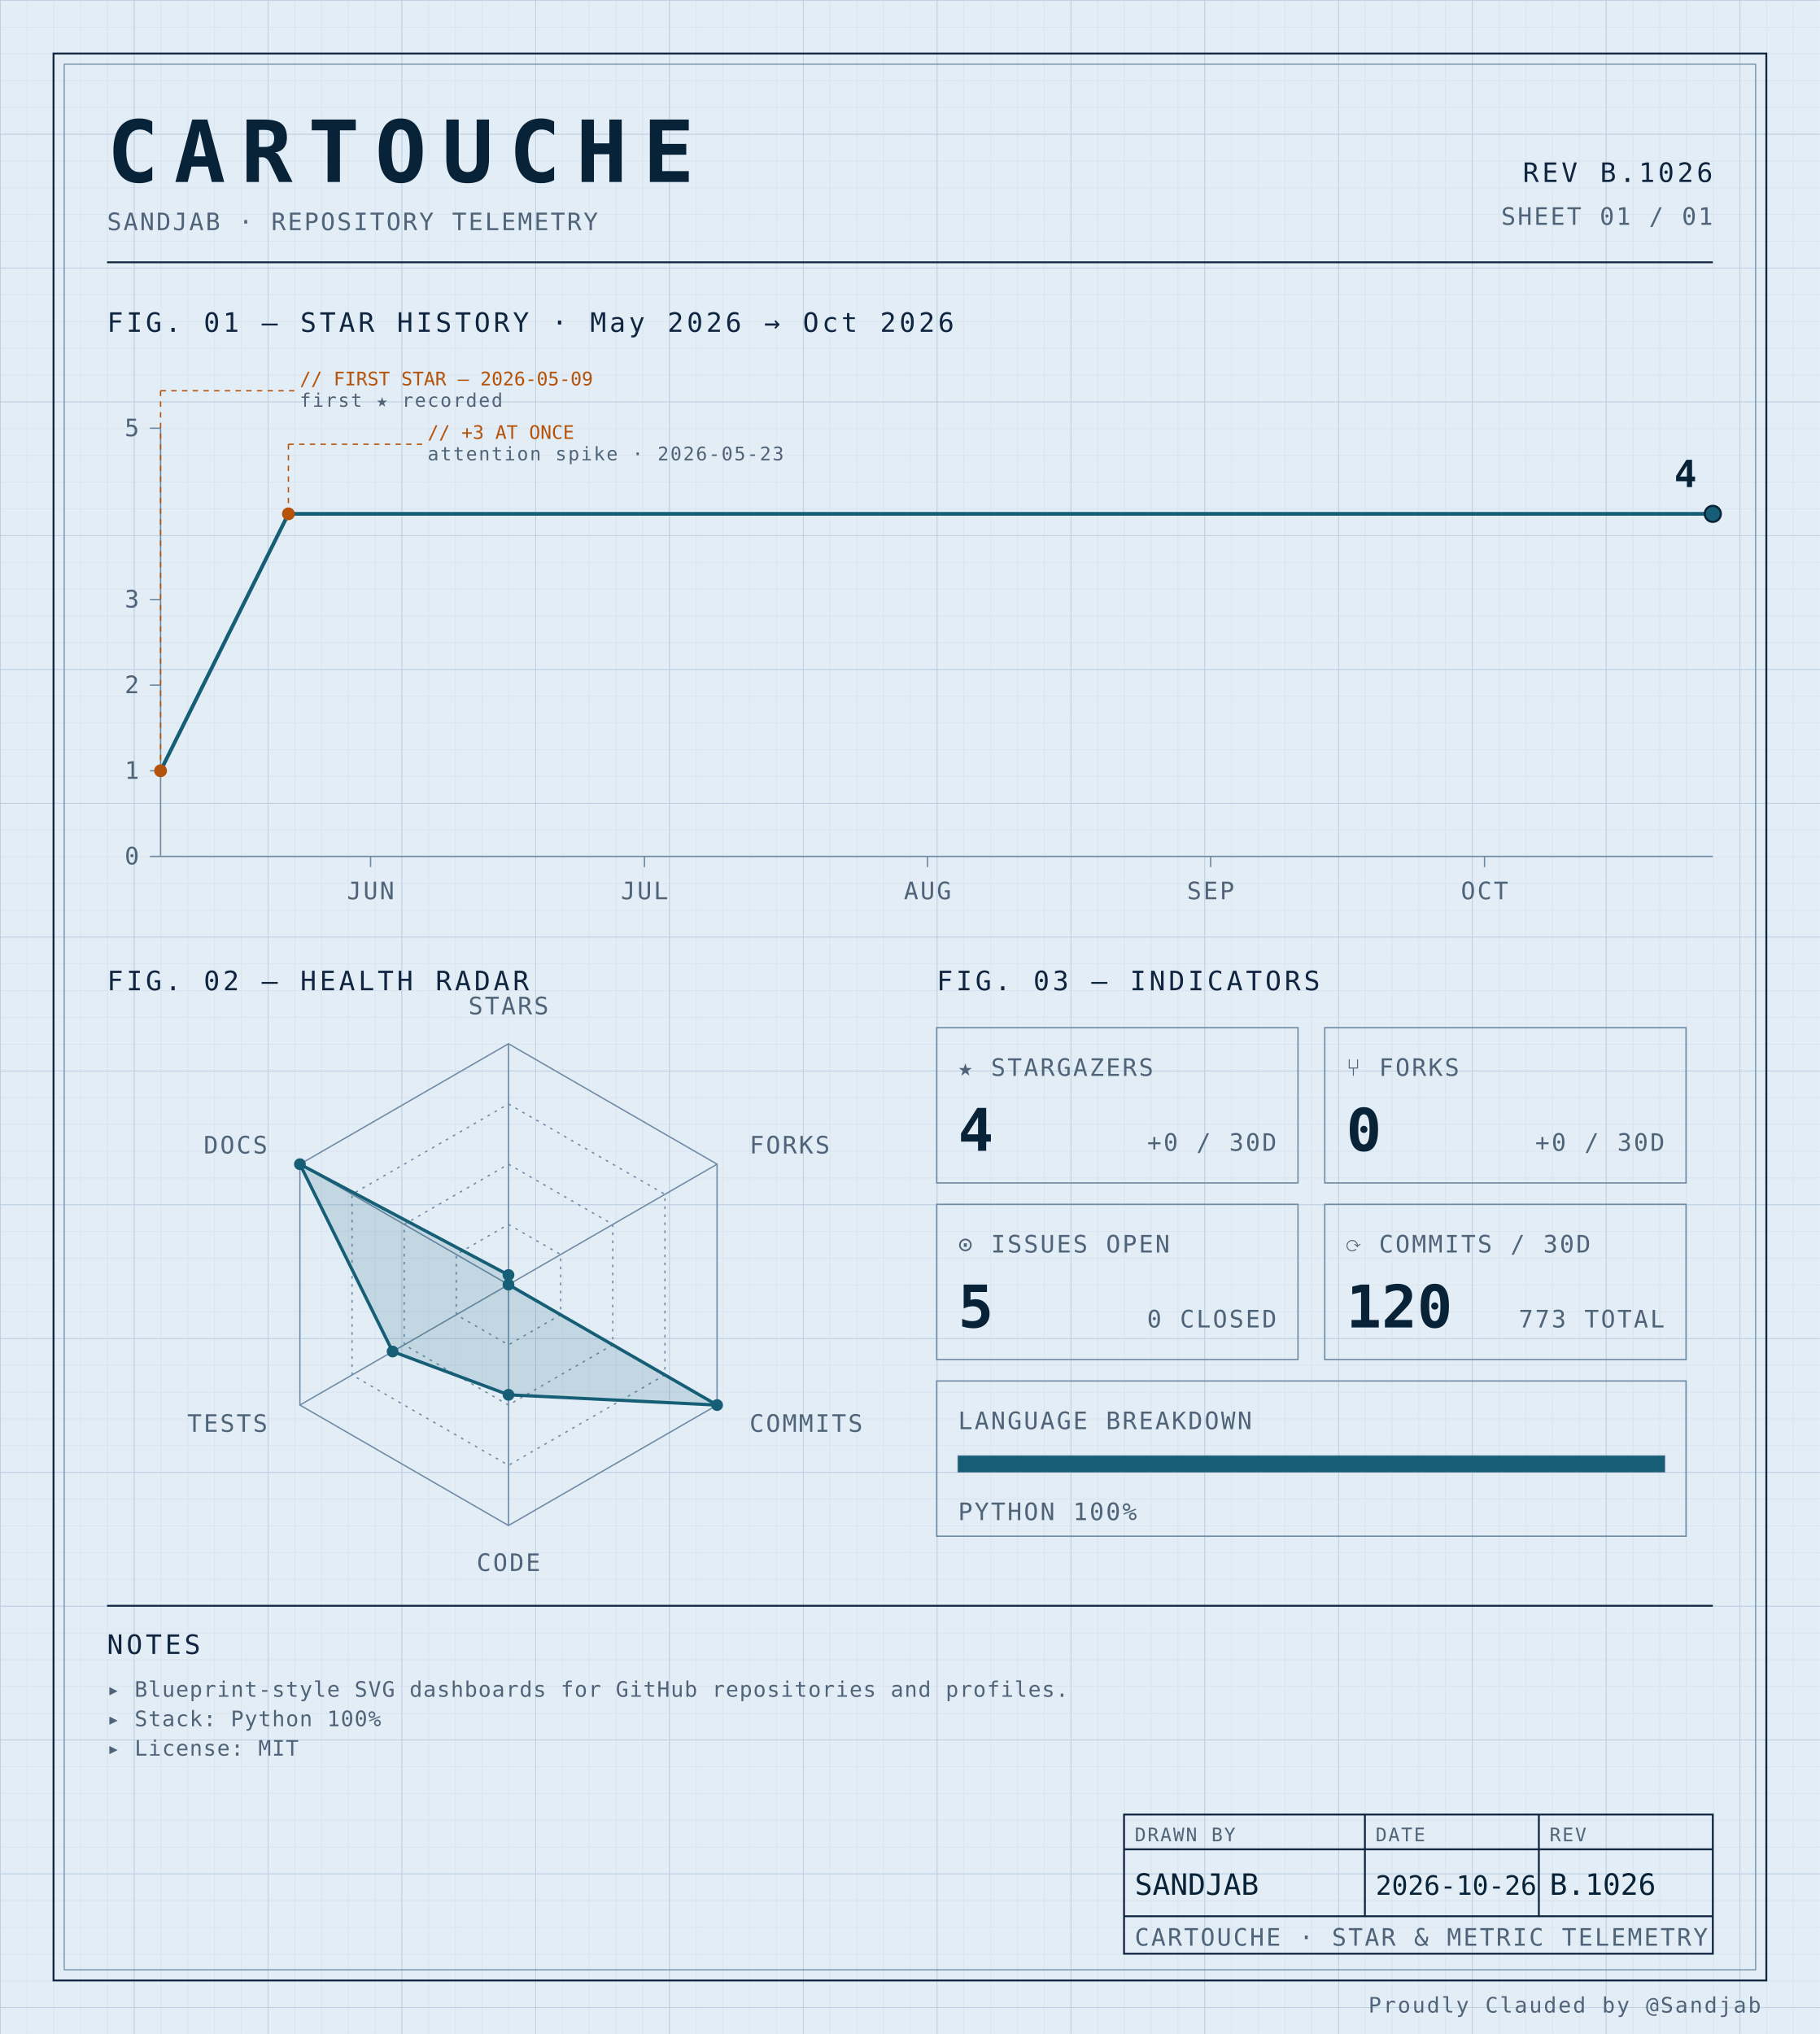
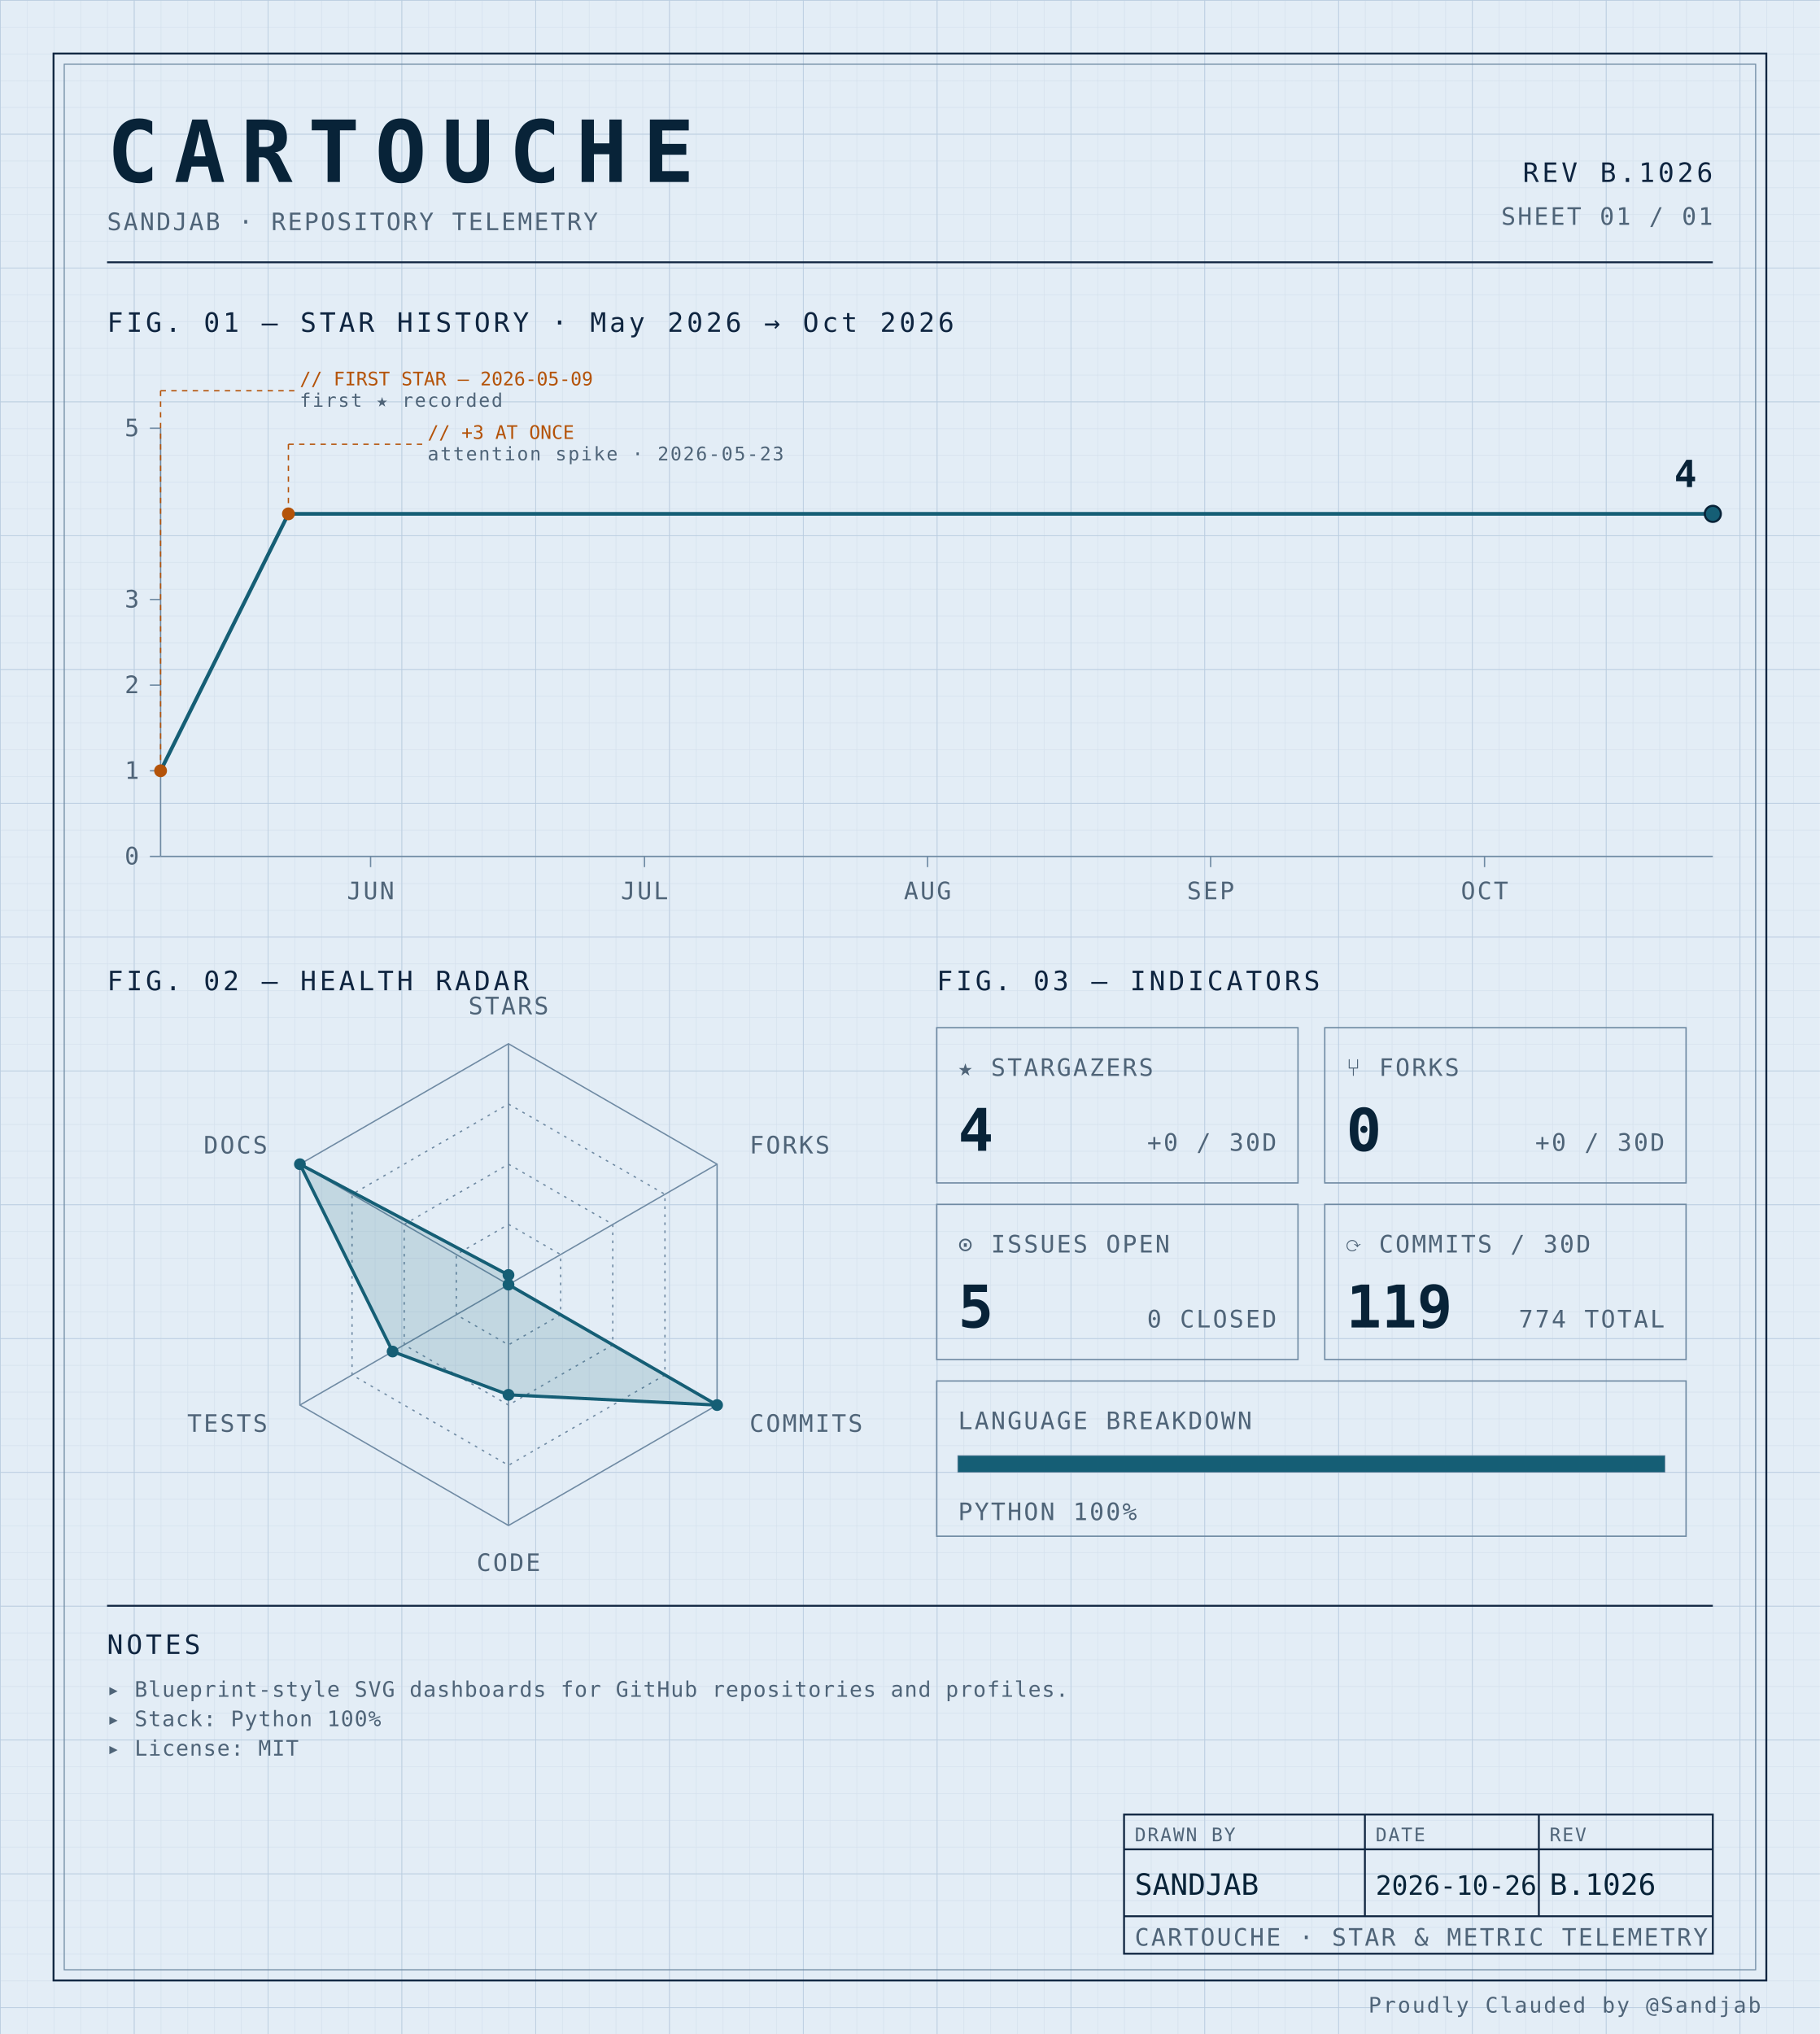
<svg xmlns="http://www.w3.org/2000/svg" width="100%" viewBox="0 0 680 760" role="img">
  <defs>
    <pattern id="grid-fine" width="10" height="10" patternUnits="userSpaceOnUse">
      <path d="M10 0H0V10" fill="none" stroke="#d4e0ec" stroke-width="0.4" />
    </pattern>
    <pattern id="grid-major" width="50" height="50" patternUnits="userSpaceOnUse">
      <path d="M50 0H0V50" fill="none" stroke="#b8cce0" stroke-width="0.5" />
    </pattern>
  </defs>
  <rect x="0" y="0" width="680" height="760" fill="#e3edf6" />
  <rect x="0" y="0" width="680" height="760" fill="url(#grid-fine)" />
  <rect x="0" y="0" width="680" height="760" fill="url(#grid-major)" />
  <rect x="20" y="20" width="640" height="720" fill="none" stroke="#0f2540" stroke-width="0.7" />
  <rect x="24" y="24" width="632" height="712" fill="none" stroke="#6f8aa3" stroke-width="0.4" />
  <text x="40" y="68" font-family="ui-monospace, 'SF Mono', 'JetBrains Mono', 'Cascadia Code', Consolas, monospace" font-size="32" font-weight="700" fill="#082338" text-anchor="start" letter-spacing="0.18em">CARTOUCHE</text>
  <text x="40" y="86" font-family="ui-monospace, 'SF Mono', 'JetBrains Mono', 'Cascadia Code', Consolas, monospace" font-size="9" font-weight="400" fill="#4f6478" text-anchor="start" letter-spacing="0.08em">SANDJAB · REPOSITORY TELEMETRY</text>
  <text x="640" y="68" font-family="ui-monospace, 'SF Mono', 'JetBrains Mono', 'Cascadia Code', Consolas, monospace" font-size="10" font-weight="400" fill="#0f2540" text-anchor="end" letter-spacing="0.12em">REV B.1026</text>
  <text x="640" y="84" font-family="ui-monospace, 'SF Mono', 'JetBrains Mono', 'Cascadia Code', Consolas, monospace" font-size="9" font-weight="400" fill="#4f6478" text-anchor="end" letter-spacing="0.08em">SHEET 01 / 01</text>
  <line x1="40" y1="98" x2="640" y2="98" stroke="#0f2540" stroke-width="0.7" />
  <text x="40" y="124" font-family="ui-monospace, 'SF Mono', 'JetBrains Mono', 'Cascadia Code', Consolas, monospace" font-size="10" font-weight="400" fill="#0f2540" text-anchor="start" letter-spacing="0.12em">FIG. 01 — STAR HISTORY · May 2026 → Oct 2026</text>
  <line x1="60" y1="160" x2="60" y2="320" stroke="#6f8aa3" stroke-width="0.5" />
  <line x1="60" y1="320" x2="640" y2="320" stroke="#6f8aa3" stroke-width="0.5" />
  <line x1="56" y1="320.0" x2="60" y2="320.0" stroke="#6f8aa3" stroke-width="0.5" />
  <text x="52" y="323.0" font-family="ui-monospace, 'SF Mono', 'JetBrains Mono', 'Cascadia Code', Consolas, monospace" font-size="9" font-weight="400" fill="#4f6478" text-anchor="end" letter-spacing="0.08em">0</text>
  <line x1="56" y1="288.0" x2="60" y2="288.0" stroke="#6f8aa3" stroke-width="0.5" />
  <text x="52" y="291.0" font-family="ui-monospace, 'SF Mono', 'JetBrains Mono', 'Cascadia Code', Consolas, monospace" font-size="9" font-weight="400" fill="#4f6478" text-anchor="end" letter-spacing="0.08em">1</text>
  <line x1="56" y1="256.0" x2="60" y2="256.0" stroke="#6f8aa3" stroke-width="0.5" />
  <text x="52" y="259.0" font-family="ui-monospace, 'SF Mono', 'JetBrains Mono', 'Cascadia Code', Consolas, monospace" font-size="9" font-weight="400" fill="#4f6478" text-anchor="end" letter-spacing="0.08em">2</text>
  <line x1="56" y1="224.0" x2="60" y2="224.0" stroke="#6f8aa3" stroke-width="0.5" />
  <text x="52" y="227.0" font-family="ui-monospace, 'SF Mono', 'JetBrains Mono', 'Cascadia Code', Consolas, monospace" font-size="9" font-weight="400" fill="#4f6478" text-anchor="end" letter-spacing="0.08em">3</text>
  <line x1="56" y1="160.0" x2="60" y2="160.0" stroke="#6f8aa3" stroke-width="0.5" />
  <text x="52" y="163.0" font-family="ui-monospace, 'SF Mono', 'JetBrains Mono', 'Cascadia Code', Consolas, monospace" font-size="9" font-weight="400" fill="#4f6478" text-anchor="end" letter-spacing="0.08em">5</text>
  <line x1="138.471" y1="320" x2="138.471" y2="324" stroke="#6f8aa3" stroke-width="0.5" />
  <text x="138.471" y="336" font-family="ui-monospace, 'SF Mono', 'JetBrains Mono', 'Cascadia Code', Consolas, monospace" font-size="9" font-weight="400" fill="#4f6478" text-anchor="middle" letter-spacing="0.08em">JUN</text>
  <line x1="240.824" y1="320" x2="240.824" y2="324" stroke="#6f8aa3" stroke-width="0.5" />
  <text x="240.824" y="336" font-family="ui-monospace, 'SF Mono', 'JetBrains Mono', 'Cascadia Code', Consolas, monospace" font-size="9" font-weight="400" fill="#4f6478" text-anchor="middle" letter-spacing="0.08em">JUL</text>
  <line x1="346.588" y1="320" x2="346.588" y2="324" stroke="#6f8aa3" stroke-width="0.5" />
  <text x="346.588" y="336" font-family="ui-monospace, 'SF Mono', 'JetBrains Mono', 'Cascadia Code', Consolas, monospace" font-size="9" font-weight="400" fill="#4f6478" text-anchor="middle" letter-spacing="0.08em">AUG</text>
  <line x1="452.353" y1="320" x2="452.353" y2="324" stroke="#6f8aa3" stroke-width="0.5" />
  <text x="452.353" y="336" font-family="ui-monospace, 'SF Mono', 'JetBrains Mono', 'Cascadia Code', Consolas, monospace" font-size="9" font-weight="400" fill="#4f6478" text-anchor="middle" letter-spacing="0.08em">SEP</text>
  <line x1="554.706" y1="320" x2="554.706" y2="324" stroke="#6f8aa3" stroke-width="0.5" />
  <text x="554.706" y="336" font-family="ui-monospace, 'SF Mono', 'JetBrains Mono', 'Cascadia Code', Consolas, monospace" font-size="9" font-weight="400" fill="#4f6478" text-anchor="middle" letter-spacing="0.08em">OCT</text>
  <path d="M 60.00,288.00 L 107.76,192.00 155.53,192.00 203.29,192.00 251.06,192.00 298.82,192.00 346.59,192.00 394.35,192.00 442.12,192.00 489.88,192.00 537.65,192.00 585.41,192.00 633.18,192.00 640.00,192.00" fill="none" stroke="#155e75" stroke-width="1.4" stroke-linejoin="round" stroke-linecap="round" />
  <circle cx="60.0" cy="288.0" r="2.4" fill="#b45309" />
  <line x1="60.0" y1="288.0" x2="60.0" y2="146" stroke="#b45309" stroke-width="0.5" stroke-dasharray="2,2" fill="none" />
  <line x1="60.0" y1="146" x2="110.0" y2="146" stroke="#b45309" stroke-width="0.5" stroke-dasharray="2,2" fill="none" />
  <text x="112.0" y="144" font-family="ui-monospace, 'SF Mono', 'JetBrains Mono', 'Cascadia Code', Consolas, monospace" font-size="7" font-weight="400" fill="#b45309" text-anchor="start" letter-spacing="normal">// FIRST STAR — 2026-05-09</text>
  <text x="112.0" y="152" font-family="ui-monospace, 'SF Mono', 'JetBrains Mono', 'Cascadia Code', Consolas, monospace" font-size="7" font-weight="400" fill="#4f6478" text-anchor="start" letter-spacing="0.08em">first ★ recorded</text>
  <circle cx="107.765" cy="192.0" r="2.4" fill="#b45309" />
  <line x1="107.765" y1="192.0" x2="107.765" y2="166" stroke="#b45309" stroke-width="0.5" stroke-dasharray="2,2" fill="none" />
  <line x1="107.765" y1="166" x2="157.765" y2="166" stroke="#b45309" stroke-width="0.5" stroke-dasharray="2,2" fill="none" />
  <text x="159.765" y="164" font-family="ui-monospace, 'SF Mono', 'JetBrains Mono', 'Cascadia Code', Consolas, monospace" font-size="7" font-weight="400" fill="#b45309" text-anchor="start" letter-spacing="normal">// +3 AT ONCE</text>
  <text x="159.765" y="172" font-family="ui-monospace, 'SF Mono', 'JetBrains Mono', 'Cascadia Code', Consolas, monospace" font-size="7" font-weight="400" fill="#4f6478" text-anchor="start" letter-spacing="0.08em">attention spike · 2026-05-23</text>
  <circle cx="640.0" cy="192.0" r="3" fill="#155e75" stroke="#082338" stroke-width="0.8" />
  <text x="634.0" y="182.0" font-family="ui-monospace, 'SF Mono', 'JetBrains Mono', 'Cascadia Code', Consolas, monospace" font-size="14" font-weight="700" fill="#082338" text-anchor="end" letter-spacing="normal">4</text>
  <text x="40" y="370" font-family="ui-monospace, 'SF Mono', 'JetBrains Mono', 'Cascadia Code', Consolas, monospace" font-size="10" font-weight="400" fill="#0f2540" text-anchor="start" letter-spacing="0.12em">FIG. 02 — HEALTH RADAR</text>
  <g transform="translate(190 480)">
    <polygon points="0.00,-90.00 77.94,-45.00 77.94,45.00 0.00,90.00 -77.94,45.00 -77.94,-45.00" fill="none" stroke="#6f8aa3" stroke-width="0.5" />
    <polygon points="0.00,-67.50 58.46,-33.75 58.46,33.75 0.00,67.50 -58.46,33.75 -58.46,-33.75" fill="none" stroke="#6f8aa3" stroke-width="0.5" stroke-dasharray="1,2" />
    <polygon points="0.00,-45.00 38.97,-22.50 38.97,22.50 0.00,45.00 -38.97,22.50 -38.97,-22.50" fill="none" stroke="#6f8aa3" stroke-width="0.5" stroke-dasharray="1,2" />
    <polygon points="0.00,-22.50 19.49,-11.25 19.49,11.25 0.00,22.50 -19.49,11.25 -19.49,-11.25" fill="none" stroke="#6f8aa3" stroke-width="0.5" stroke-dasharray="1,2" />
    <line x1="0" y1="0" x2="0.00" y2="-90.00" stroke="#6f8aa3" stroke-width="0.5" />
    <line x1="0" y1="0" x2="77.94" y2="-45.00" stroke="#6f8aa3" stroke-width="0.5" />
    <line x1="0" y1="0" x2="77.94" y2="45.00" stroke="#6f8aa3" stroke-width="0.5" />
    <line x1="0" y1="0" x2="0.00" y2="90.00" stroke="#6f8aa3" stroke-width="0.5" />
    <line x1="0" y1="0" x2="-77.94" y2="45.00" stroke="#6f8aa3" stroke-width="0.5" />
    <line x1="0" y1="0" x2="-77.94" y2="-45.00" stroke="#6f8aa3" stroke-width="0.5" />
    <polygon points="0.00,-3.60 0.00,0.00 77.94,45.00 0.00,41.17 -43.30,25.00 -77.94,-45.00" fill="#155e75" fill-opacity="0.16" stroke="#155e75" stroke-width="1.2" />
    <circle cx="0.00" cy="-3.60" r="2.2" fill="#155e75" />
    <circle cx="0.00" cy="0.00" r="2.2" fill="#155e75" />
    <circle cx="77.94" cy="45.00" r="2.2" fill="#155e75" />
    <circle cx="0.00" cy="41.17" r="2.2" fill="#155e75" />
    <circle cx="-43.30" cy="25.00" r="2.2" fill="#155e75" />
    <circle cx="-77.94" cy="-45.00" r="2.2" fill="#155e75" />
    <text x="6.3681633555662356e-15" y="-101" font-family="ui-monospace, 'SF Mono', 'JetBrains Mono', 'Cascadia Code', Consolas, monospace" font-size="9" font-weight="400" fill="#4f6478" text-anchor="middle" letter-spacing="0.08em">STARS</text>
    <text x="90.067" y="-49" font-family="ui-monospace, 'SF Mono', 'JetBrains Mono', 'Cascadia Code', Consolas, monospace" font-size="9" font-weight="400" fill="#4f6478" text-anchor="start" letter-spacing="0.08em">FORKS</text>
    <text x="90.067" y="55" font-family="ui-monospace, 'SF Mono', 'JetBrains Mono', 'Cascadia Code', Consolas, monospace" font-size="9" font-weight="400" fill="#4f6478" text-anchor="start" letter-spacing="0.08em">COMMITS</text>
    <text x="6.3681633555662356e-15" y="107" font-family="ui-monospace, 'SF Mono', 'JetBrains Mono', 'Cascadia Code', Consolas, monospace" font-size="9" font-weight="400" fill="#4f6478" text-anchor="middle" letter-spacing="0.08em">CODE</text>
    <text x="-90.067" y="55" font-family="ui-monospace, 'SF Mono', 'JetBrains Mono', 'Cascadia Code', Consolas, monospace" font-size="9" font-weight="400" fill="#4f6478" text-anchor="end" letter-spacing="0.08em">TESTS</text>
    <text x="-90.067" y="-49" font-family="ui-monospace, 'SF Mono', 'JetBrains Mono', 'Cascadia Code', Consolas, monospace" font-size="9" font-weight="400" fill="#4f6478" text-anchor="end" letter-spacing="0.08em">DOCS</text>
  </g>
  <text x="350" y="370" font-family="ui-monospace, 'SF Mono', 'JetBrains Mono', 'Cascadia Code', Consolas, monospace" font-size="10" font-weight="400" fill="#0f2540" text-anchor="start" letter-spacing="0.12em">FIG. 03 — INDICATORS</text>
  <rect x="350" y="384" width="135" height="58" fill="none" stroke="#6f8aa3" stroke-width="0.5" />
  <text x="358" y="402" font-family="ui-monospace, 'SF Mono', 'JetBrains Mono', 'Cascadia Code', Consolas, monospace" font-size="9" font-weight="400" fill="#4f6478" text-anchor="start" letter-spacing="0.08em">★ STARGAZERS</text>
  <text x="358" y="430" font-family="ui-monospace, 'SF Mono', 'JetBrains Mono', 'Cascadia Code', Consolas, monospace" font-size="22" font-weight="700" fill="#082338" text-anchor="start" letter-spacing="normal">4</text>
  <text x="477" y="430" font-family="ui-monospace, 'SF Mono', 'JetBrains Mono', 'Cascadia Code', Consolas, monospace" font-size="9" font-weight="400" fill="#4f6478" text-anchor="end" letter-spacing="0.08em">+0 / 30D</text>
  <rect x="495" y="384" width="135" height="58" fill="none" stroke="#6f8aa3" stroke-width="0.5" />
  <text x="503" y="402" font-family="ui-monospace, 'SF Mono', 'JetBrains Mono', 'Cascadia Code', Consolas, monospace" font-size="9" font-weight="400" fill="#4f6478" text-anchor="start" letter-spacing="0.08em">⑂ FORKS</text>
  <text x="503" y="430" font-family="ui-monospace, 'SF Mono', 'JetBrains Mono', 'Cascadia Code', Consolas, monospace" font-size="22" font-weight="700" fill="#082338" text-anchor="start" letter-spacing="normal">0</text>
  <text x="622" y="430" font-family="ui-monospace, 'SF Mono', 'JetBrains Mono', 'Cascadia Code', Consolas, monospace" font-size="9" font-weight="400" fill="#4f6478" text-anchor="end" letter-spacing="0.08em">+0 / 30D</text>
  <rect x="350" y="450" width="135" height="58" fill="none" stroke="#6f8aa3" stroke-width="0.5" />
  <text x="358" y="468" font-family="ui-monospace, 'SF Mono', 'JetBrains Mono', 'Cascadia Code', Consolas, monospace" font-size="9" font-weight="400" fill="#4f6478" text-anchor="start" letter-spacing="0.08em">⊙ ISSUES OPEN</text>
  <text x="358" y="496" font-family="ui-monospace, 'SF Mono', 'JetBrains Mono', 'Cascadia Code', Consolas, monospace" font-size="22" font-weight="700" fill="#082338" text-anchor="start" letter-spacing="normal">5</text>
  <text x="477" y="496" font-family="ui-monospace, 'SF Mono', 'JetBrains Mono', 'Cascadia Code', Consolas, monospace" font-size="9" font-weight="400" fill="#4f6478" text-anchor="end" letter-spacing="0.08em">0 CLOSED</text>
  <rect x="495" y="450" width="135" height="58" fill="none" stroke="#6f8aa3" stroke-width="0.5" />
  <text x="503" y="468" font-family="ui-monospace, 'SF Mono', 'JetBrains Mono', 'Cascadia Code', Consolas, monospace" font-size="9" font-weight="400" fill="#4f6478" text-anchor="start" letter-spacing="0.08em">⟳ COMMITS / 30D</text>
-   <text x="503" y="496" font-family="ui-monospace, 'SF Mono', 'JetBrains Mono', 'Cascadia Code', Consolas, monospace" font-size="22" font-weight="700" fill="#082338" text-anchor="start" letter-spacing="normal">120</text>
-   <text x="622" y="496" font-family="ui-monospace, 'SF Mono', 'JetBrains Mono', 'Cascadia Code', Consolas, monospace" font-size="9" font-weight="400" fill="#4f6478" text-anchor="end" letter-spacing="0.08em">773 TOTAL</text>
+   <text x="503" y="496" font-family="ui-monospace, 'SF Mono', 'JetBrains Mono', 'Cascadia Code', Consolas, monospace" font-size="22" font-weight="700" fill="#082338" text-anchor="start" letter-spacing="normal">119</text>
+   <text x="622" y="496" font-family="ui-monospace, 'SF Mono', 'JetBrains Mono', 'Cascadia Code', Consolas, monospace" font-size="9" font-weight="400" fill="#4f6478" text-anchor="end" letter-spacing="0.08em">774 TOTAL</text>
  <rect x="350" y="516" width="280" height="58" fill="none" stroke="#6f8aa3" stroke-width="0.5" />
  <text x="358" y="534" font-family="ui-monospace, 'SF Mono', 'JetBrains Mono', 'Cascadia Code', Consolas, monospace" font-size="9" font-weight="400" fill="#4f6478" text-anchor="start" letter-spacing="0.08em">LANGUAGE BREAKDOWN</text>
  <rect x="358" y="544" width="264" height="6" fill="none" stroke="#6f8aa3" stroke-width="0.5" />
  <rect x="358" y="544" width="264.00" height="6" fill="#155e75" />
  <text x="358" y="568" font-family="ui-monospace, 'SF Mono', 'JetBrains Mono', 'Cascadia Code', Consolas, monospace" font-size="9" font-weight="400" fill="#4f6478" text-anchor="start" letter-spacing="0.08em">PYTHON 100%</text>
  <line x1="40" y1="600" x2="640" y2="600" stroke="#0f2540" stroke-width="0.7" />
  <text x="40" y="618" font-family="ui-monospace, 'SF Mono', 'JetBrains Mono', 'Cascadia Code', Consolas, monospace" font-size="10" font-weight="400" fill="#0f2540" text-anchor="start" letter-spacing="0.12em">NOTES</text>
  <text x="40" y="634" font-family="ui-monospace, 'SF Mono', 'JetBrains Mono', 'Cascadia Code', Consolas, monospace" font-size="8" font-weight="400" fill="#4f6478" text-anchor="start" letter-spacing="0.04em">▸ Blueprint-style SVG dashboards for GitHub repositories and profiles.</text>
  <text x="40" y="645" font-family="ui-monospace, 'SF Mono', 'JetBrains Mono', 'Cascadia Code', Consolas, monospace" font-size="8" font-weight="400" fill="#4f6478" text-anchor="start" letter-spacing="0.04em">▸ Stack: Python 100%</text>
  <text x="40" y="656" font-family="ui-monospace, 'SF Mono', 'JetBrains Mono', 'Cascadia Code', Consolas, monospace" font-size="8" font-weight="400" fill="#4f6478" text-anchor="start" letter-spacing="0.04em">▸ License: MIT</text>
  <rect x="420" y="678" width="220" height="52" fill="none" stroke="#0f2540" stroke-width="0.7" />
  <line x1="420" y1="691" x2="640" y2="691" stroke="#0f2540" stroke-width="0.7" />
  <line x1="420" y1="716" x2="640" y2="716" stroke="#0f2540" stroke-width="0.7" />
  <line x1="510" y1="678" x2="510" y2="716" stroke="#0f2540" stroke-width="0.7" />
  <line x1="575" y1="678" x2="575" y2="716" stroke="#0f2540" stroke-width="0.7" />
  <text x="424" y="688" font-family="ui-monospace, 'SF Mono', 'JetBrains Mono', 'Cascadia Code', Consolas, monospace" font-size="7" font-weight="400" fill="#4f6478" text-anchor="start" letter-spacing="0.08em">DRAWN BY</text>
  <text x="514" y="688" font-family="ui-monospace, 'SF Mono', 'JetBrains Mono', 'Cascadia Code', Consolas, monospace" font-size="7" font-weight="400" fill="#4f6478" text-anchor="start" letter-spacing="0.08em">DATE</text>
  <text x="579" y="688" font-family="ui-monospace, 'SF Mono', 'JetBrains Mono', 'Cascadia Code', Consolas, monospace" font-size="7" font-weight="400" fill="#4f6478" text-anchor="start" letter-spacing="0.08em">REV</text>
  <text x="424" y="708" font-family="ui-monospace, 'SF Mono', 'JetBrains Mono', 'Cascadia Code', Consolas, monospace" font-size="11" font-weight="400" fill="#082338" text-anchor="start" letter-spacing="normal">SANDJAB</text>
  <text x="514" y="708" font-family="ui-monospace, 'SF Mono', 'JetBrains Mono', 'Cascadia Code', Consolas, monospace" font-size="10" font-weight="400" fill="#082338" text-anchor="start" letter-spacing="normal">2026-10-26</text>
  <text x="579" y="708" font-family="ui-monospace, 'SF Mono', 'JetBrains Mono', 'Cascadia Code', Consolas, monospace" font-size="11" font-weight="400" fill="#082338" text-anchor="start" letter-spacing="normal">B.1026</text>
  <text x="424" y="727" font-family="ui-monospace, 'SF Mono', 'JetBrains Mono', 'Cascadia Code', Consolas, monospace" font-size="9" font-weight="400" fill="#4f6478" text-anchor="start" letter-spacing="0.08em">CARTOUCHE · STAR &amp; METRIC TELEMETRY</text>
  <text x="658" y="752" font-family="ui-monospace, 'SF Mono', 'JetBrains Mono', 'Cascadia Code', Consolas, monospace" font-size="8" font-weight="400" fill="#4f6478" text-anchor="end" letter-spacing="0.08em">Proudly Clauded by @Sandjab</text>
</svg>
